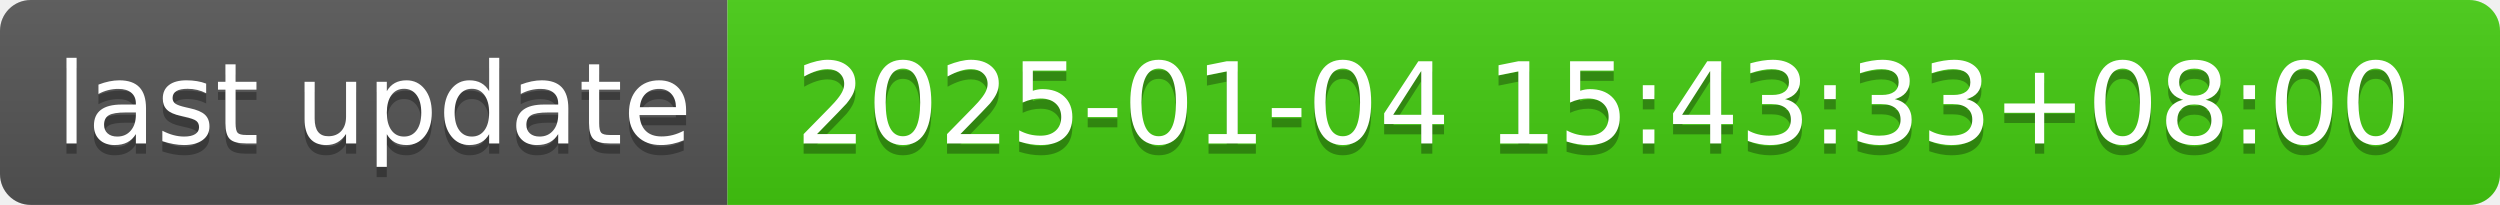
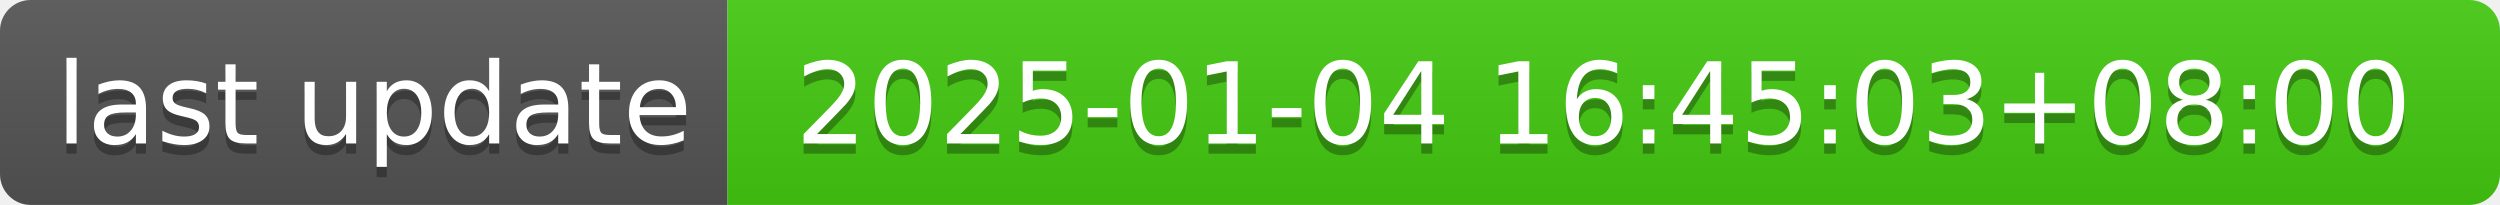
- <svg xmlns="http://www.w3.org/2000/svg" width="244" height="20" role="img" aria-label="last update: 2025-01-04 15:43:33+08:00">
+ <svg xmlns="http://www.w3.org/2000/svg" width="244" height="20" role="img" aria-label="last update: 2025-01-04 16:45:03+08:00">
  <linearGradient id="s" x2="0" y2="100%">
    <stop offset="0" stop-color="#bbb" stop-opacity=".1" />
    <stop offset="1" stop-opacity=".1" />
  </linearGradient>
  <clipPath id="r">
    <rect width="244" height="20" rx="3" fill="#fff" />
  </clipPath>
  <g clip-path="url(#r)">
    <rect width="71" height="20" fill="#555" />
    <rect x="71" width="173" height="20" fill="#4c1" />
    <rect width="244" height="20" fill="url(#s)" />
  </g>
  <g fill="#fff" text-anchor="middle" font-family="Verdana,Geneva,DejaVu Sans,sans-serif" text-rendering="geometricPrecision" font-size="110">
    <text aria-hidden="true" x="365" y="150" fill="#010101" fill-opacity=".3" transform="scale(.1)" textLength="610">last update</text>
    <text x="365" y="140" transform="scale(.1)" fill="#fff" textLength="610">last update</text>
-     <text aria-hidden="true" x="1565" y="150" fill="#010101" fill-opacity=".3" transform="scale(.1)" textLength="1630">2025-01-04 15:43:33+08:00</text>
-     <text x="1565" y="140" transform="scale(.1)" fill="#fff" textLength="1630">2025-01-04 15:43:33+08:00</text>
+     <text aria-hidden="true" x="1565" y="150" fill="#010101" fill-opacity=".3" transform="scale(.1)" textLength="1630">2025-01-04 16:45:03+08:00</text>
+     <text x="1565" y="140" transform="scale(.1)" fill="#fff" textLength="1630">2025-01-04 16:45:03+08:00</text>
  </g>
</svg>
